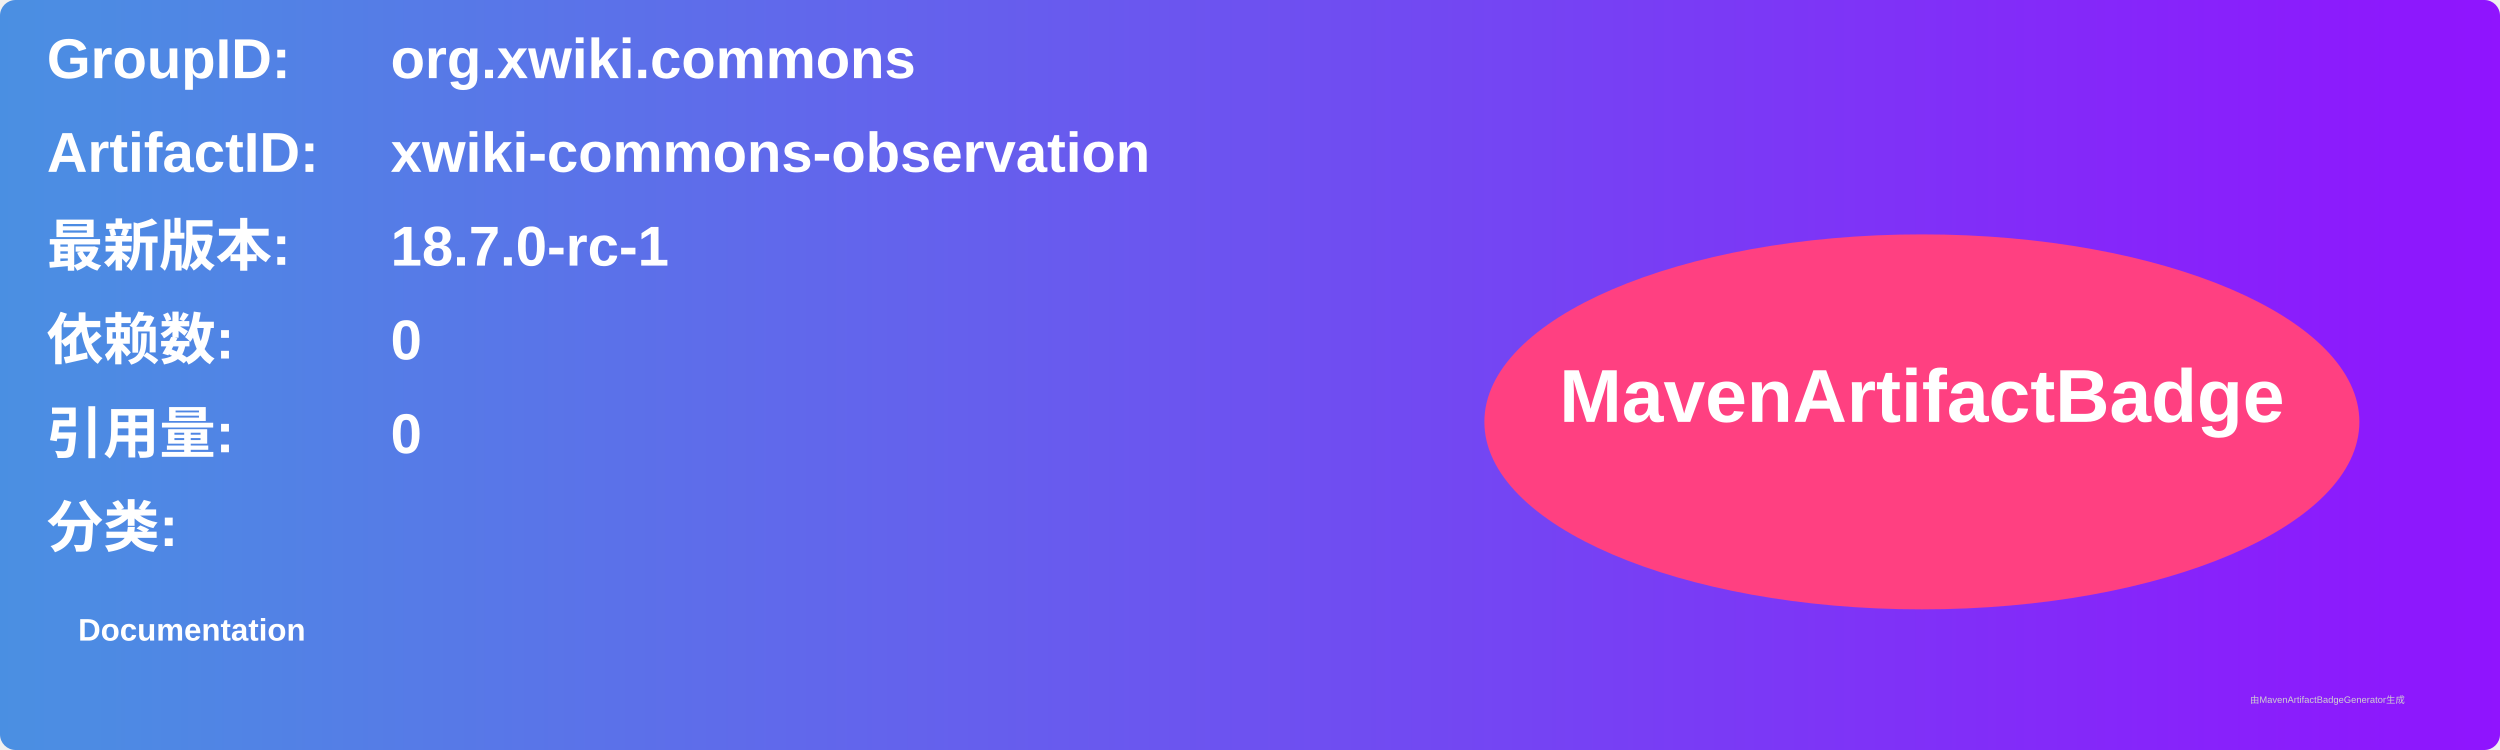
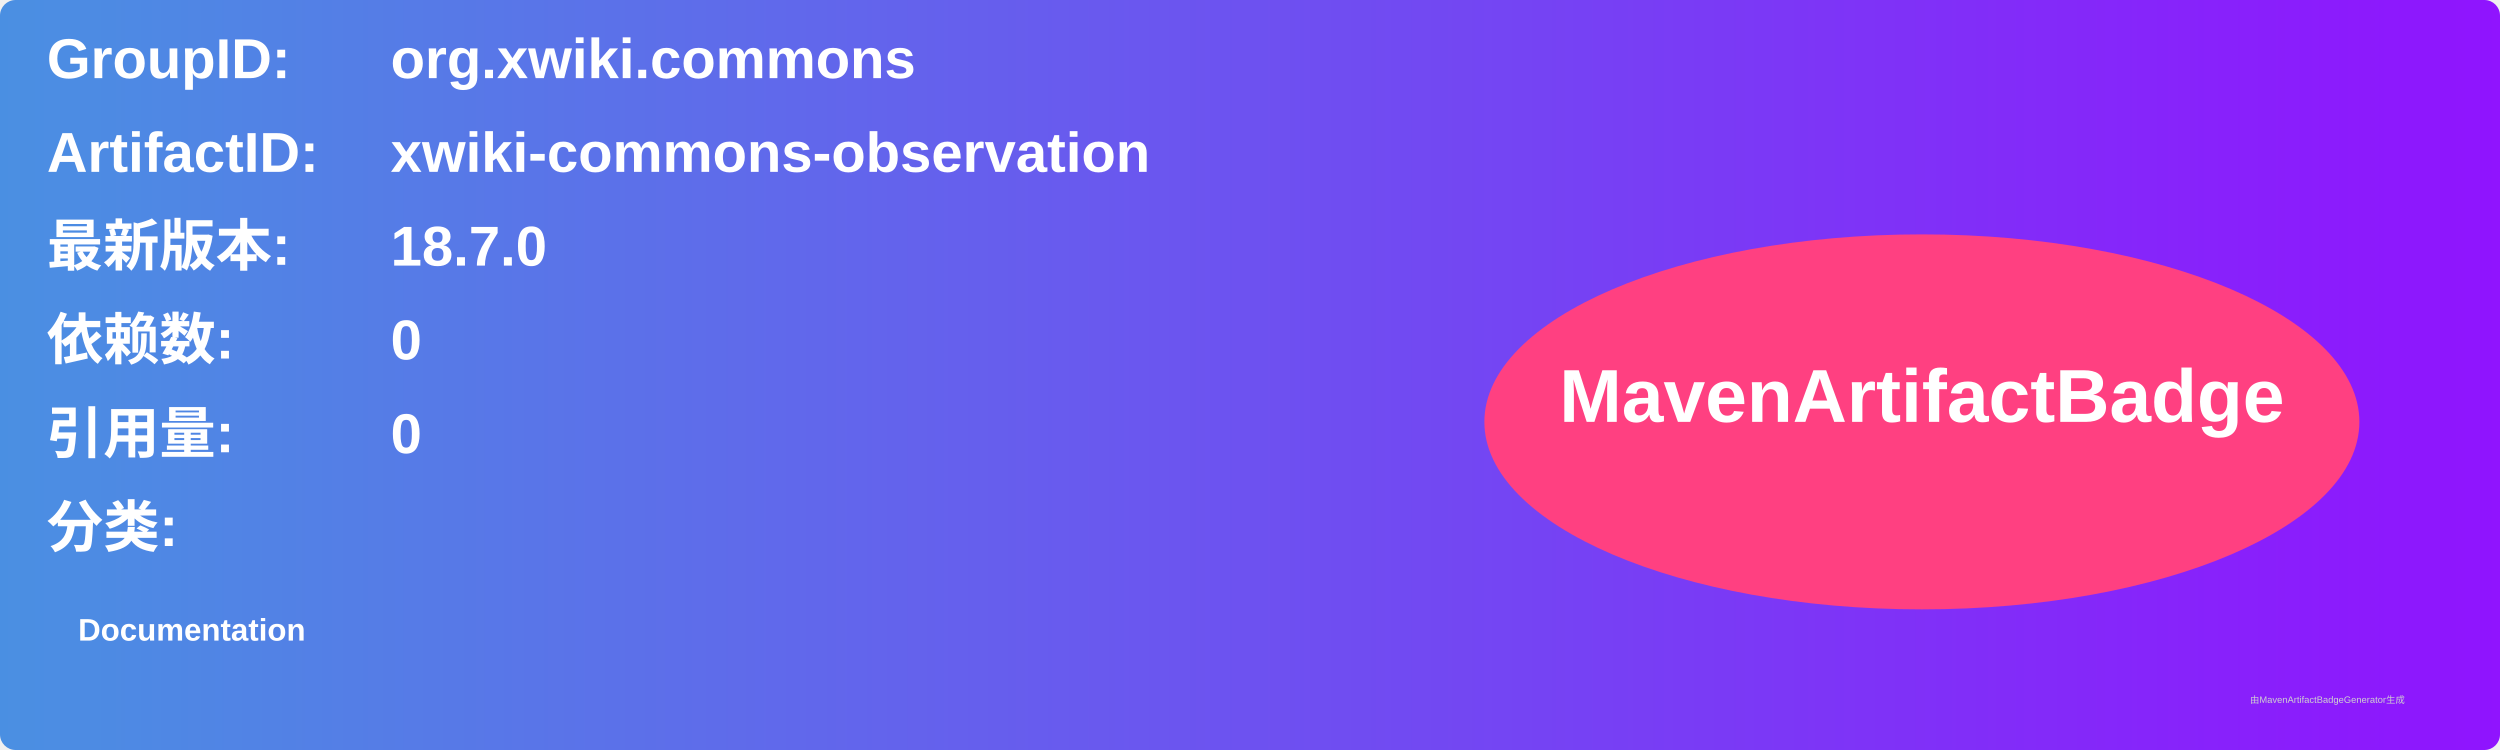
<svg xmlns="http://www.w3.org/2000/svg" width="800" height="240" viewBox="0 0 800 240">
  <linearGradient id="grad" x1="0%" y1="0%" x2="100%" y2="0%">
    <stop offset="0%" stop-color="#4a90e2" />
    <stop offset="100%" stop-color="#9013fe" />
  </linearGradient>
  <rect width="100%" height="100%" rx="5" ry="5" fill="url(#grad)" />
  <g transform="translate(15, 15)">
    <text x="0" y="10" font-family="Arial" font-size="18" fill="white" font-weight="bold" width="260">GroupID:</text>
    <text x="110" y="10" font-family="Arial" font-size="18" fill="white" font-weight="bold" width="460">org.xwiki.commons</text>
    <text x="0" y="40" font-family="Arial" font-size="18" fill="white" font-weight="bold" width="260">ArtifactID:</text>
    <text x="110" y="40" font-family="Arial" font-size="18" fill="white" font-weight="bold" width="460">xwiki-commons-observation</text>
    <text x="0" y="70" font-family="Arial" font-size="18" fill="white" font-weight="bold">最新版本:</text>
    <text x="110" y="70" font-family="Arial" font-size="18" fill="white" font-weight="bold">
-       <tspan font-weight="bold">18.7.0-rc-1</tspan>
+       <tspan font-weight="bold">18.7.0</tspan>
    </text>
    <text x="0" y="100" font-family="Arial" font-size="18" fill="white" font-weight="bold">依赖数: </text>
    <text x="110" y="100" font-family="Arial" font-size="18" fill="white">
      <tspan font-weight="bold">0</tspan>
    </text>
    <text x="0" y="130" font-family="Arial" font-size="18" fill="white" font-weight="bold">引用量: </text>
    <text x="110" y="130" font-family="Arial" font-size="18" fill="white">
      <tspan font-weight="bold">0</tspan>
    </text>
    <text x="0" y="160" font-family="Arial" font-size="18" fill="white" font-weight="bold">分类:</text>
    <text x="10" y="190" font-family="Arial" font-size="10" fill="white">
      <tspan font-weight="bold">Documentation</tspan>
    </text>
    <ellipse cx="600" cy="120" rx="140" ry="60" fill="#ff4081" />
    <text x="600" y="120" text-anchor="middle" font-family="Arial" font-size="24" fill="white" font-weight="bold">MavenArtifactBadge</text>
  </g>
  <text x="720" y="225" font-family="Arial" font-size="3" fill="#d0d0d0">由MavenArtifactBadgeGenerator生成</text>
</svg>
